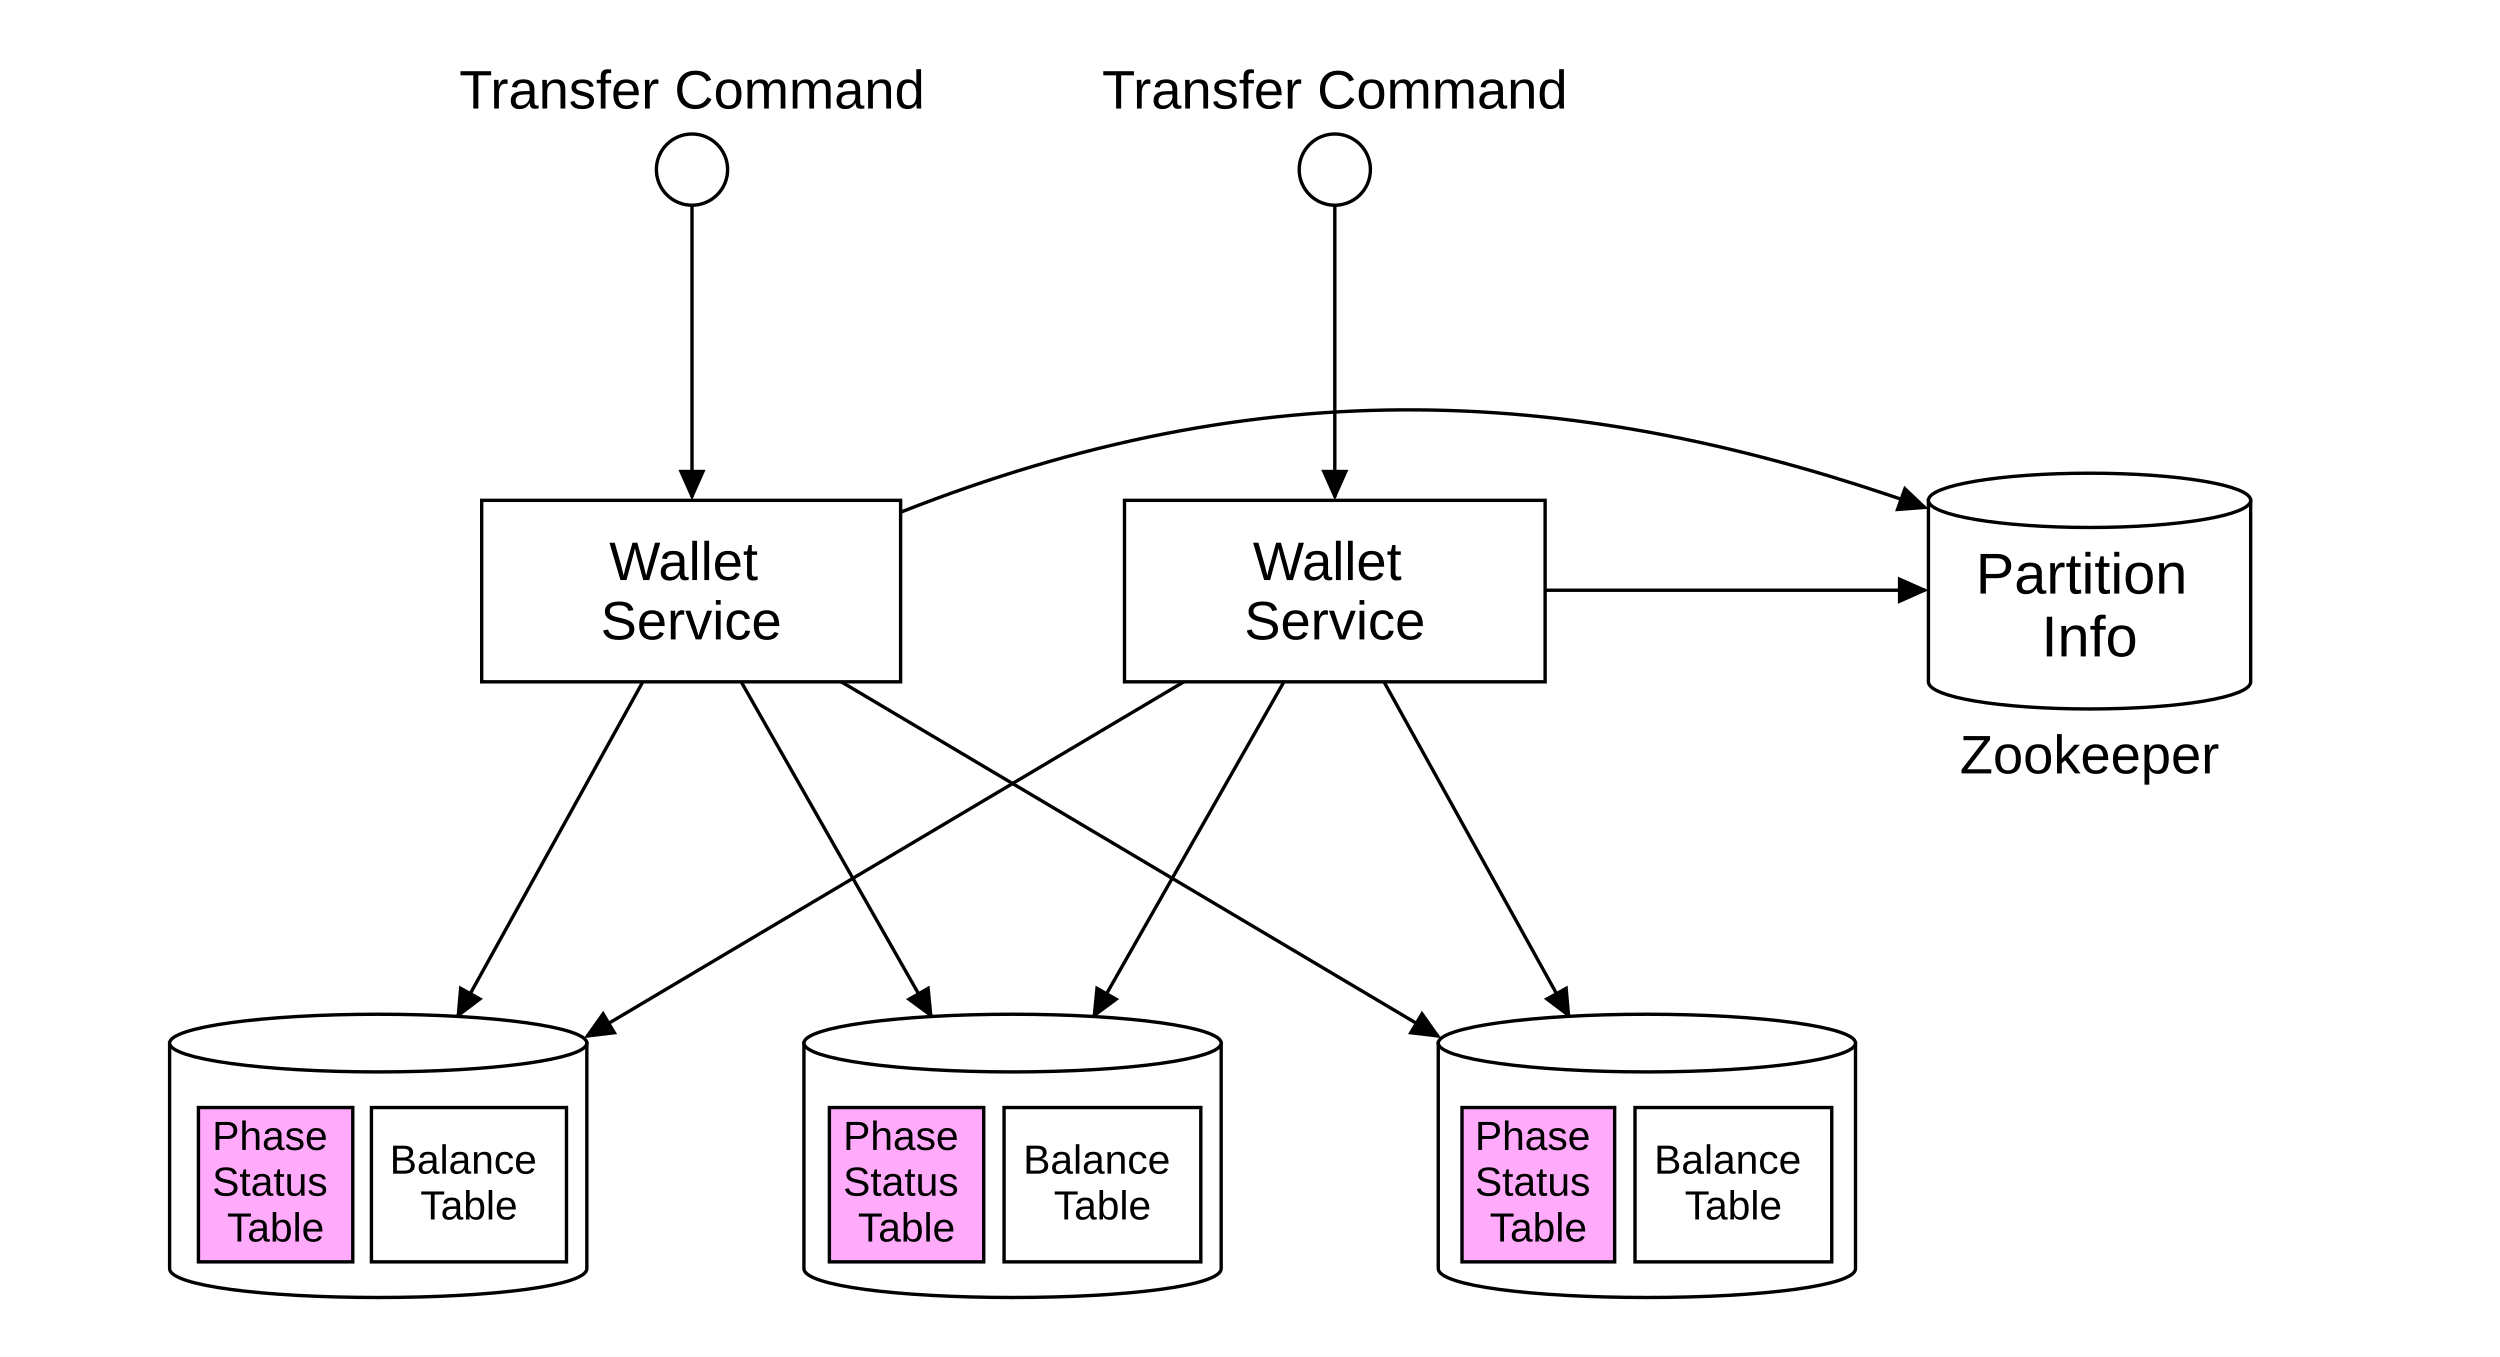
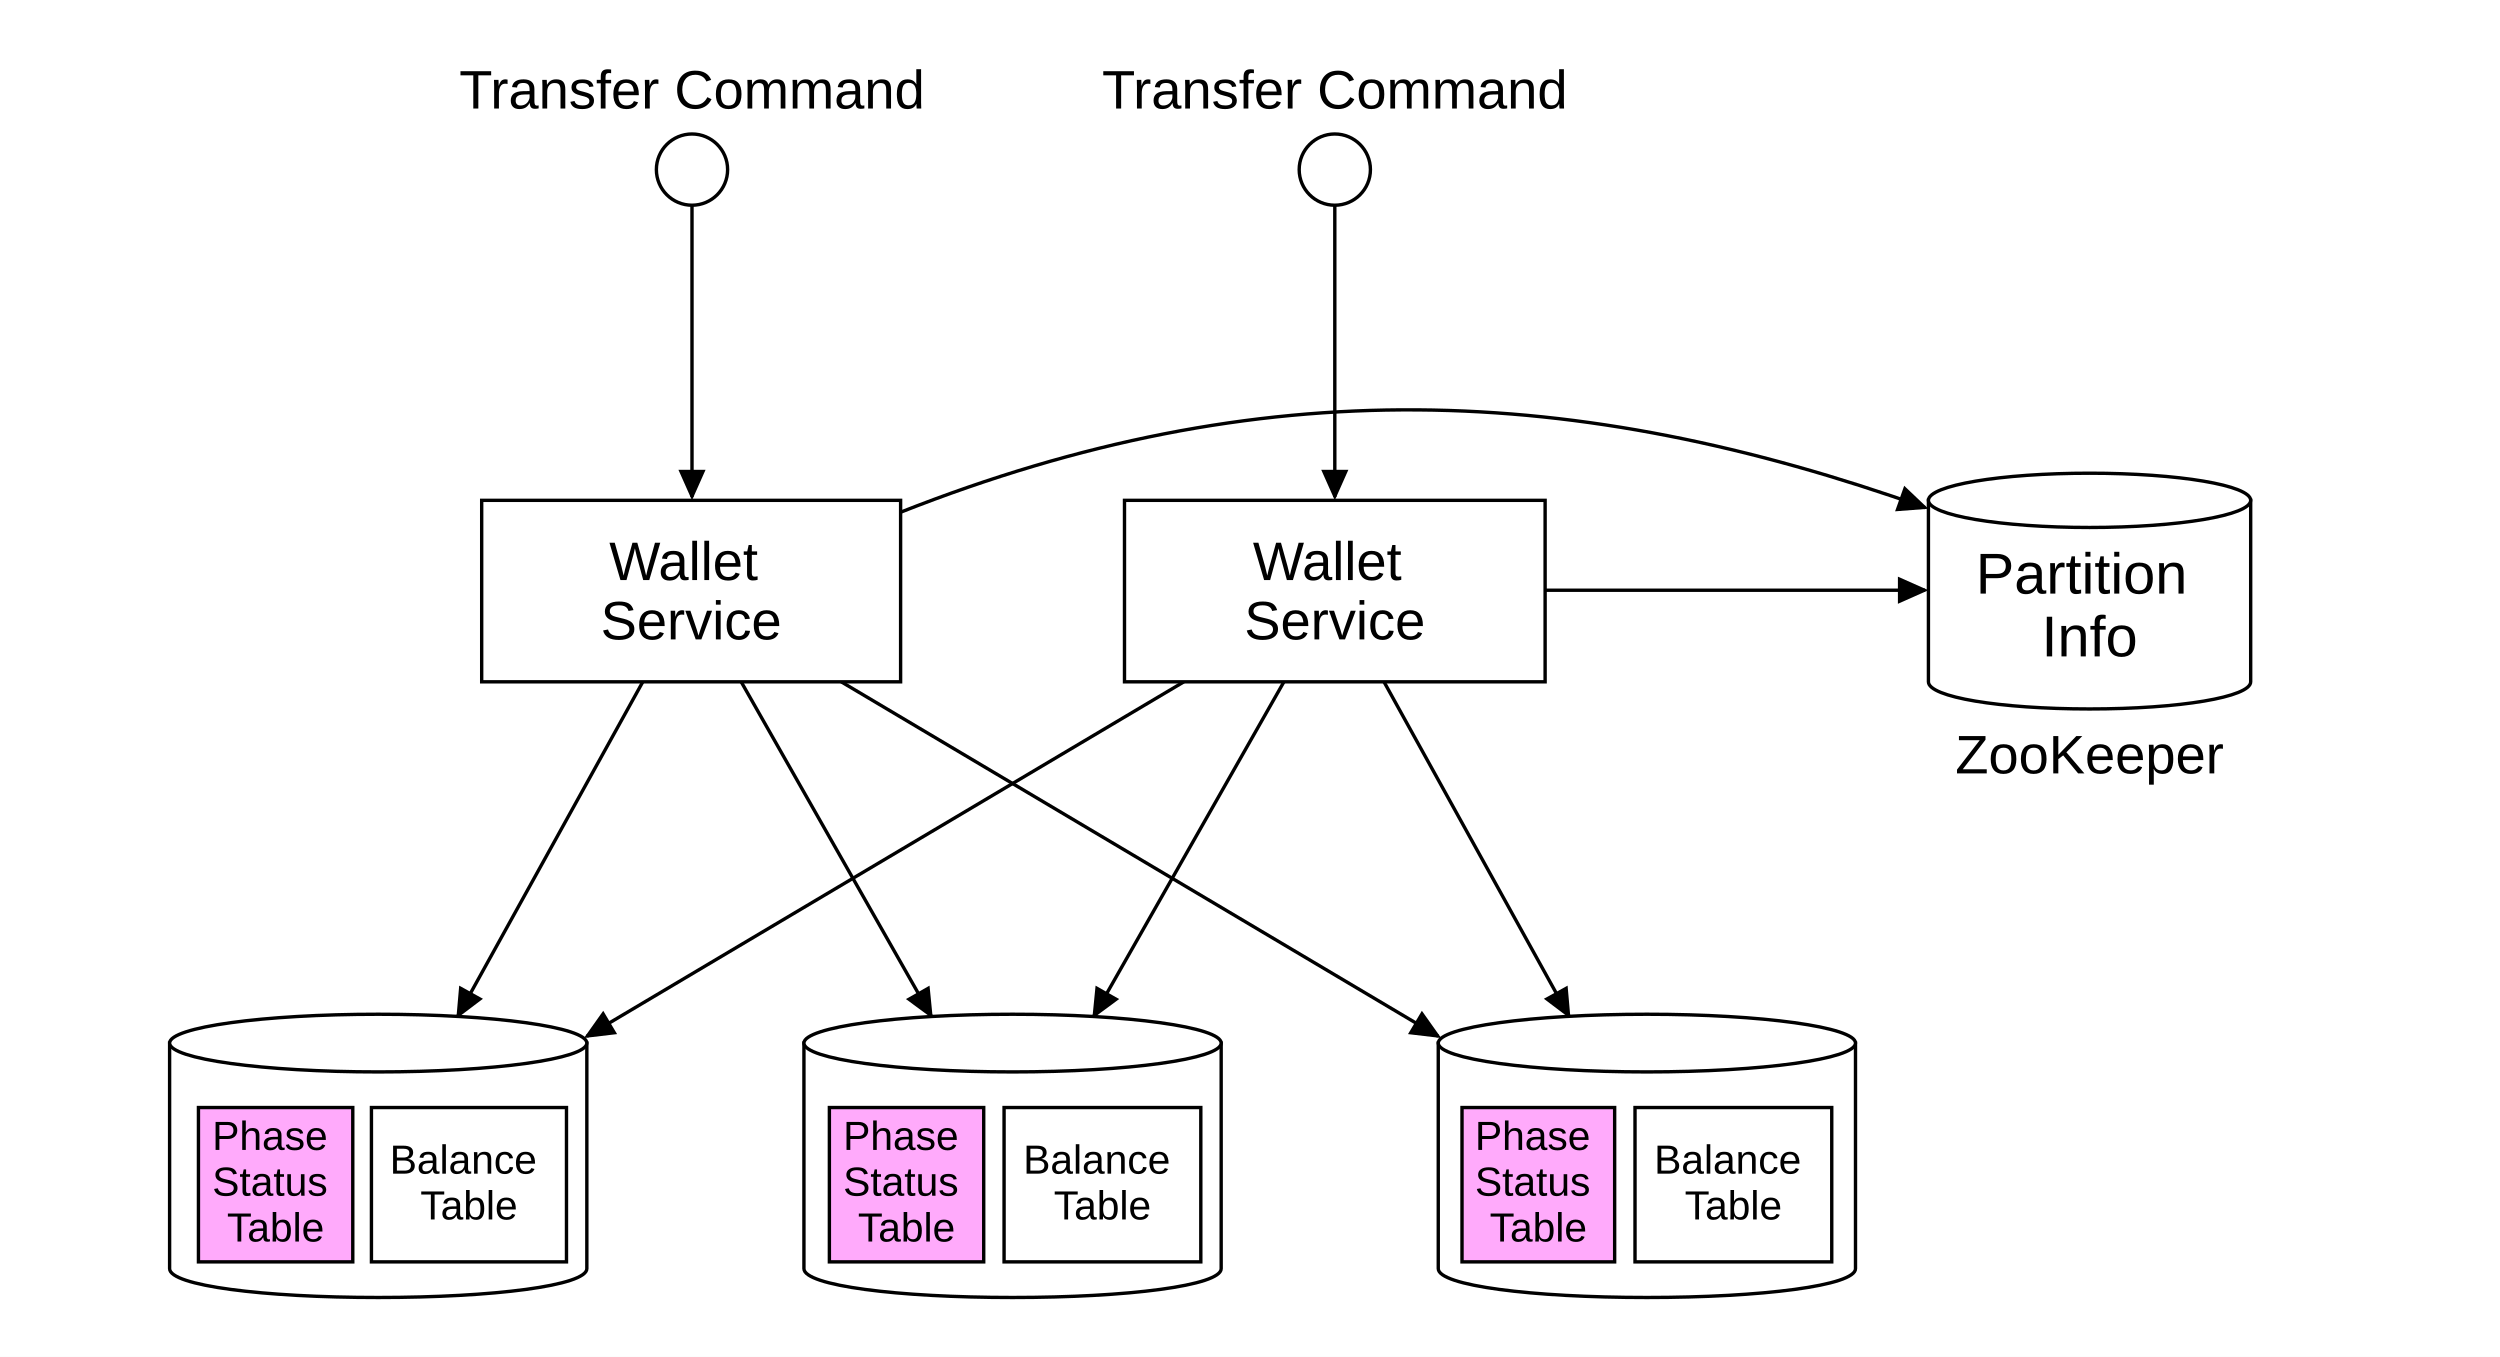
<svg xmlns="http://www.w3.org/2000/svg" width="1474" height="800" viewBox="0 0 1474 800" role="img" aria-labelledby="title desc">
  <defs>
    <style>
      text{font-family:Arial,Helvetica,"Liberation Sans",sans-serif;fill:#000;font-weight:400}
      .outline{fill:#fff;stroke:#000;stroke-width:2}
      .connector{fill:none;stroke:#000;stroke-width:2}
      .command-label{font-size:32px;text-anchor:middle}
      .service-label{font-size:32px;text-anchor:middle}
      .partition-label{font-size:34px;text-anchor:middle}
      .zookeeper-label{font-size:32px;text-anchor:middle}
      .table-label{font-size:24px;text-anchor:middle}
    </style>
    <marker id="flow-arrowhead" markerWidth="18" markerHeight="16" viewBox="0 0 18 16" refX="16" refY="8" orient="auto" markerUnits="userSpaceOnUse">
      <path d="M0 0 L18 8 L0 16 Z" fill="#000" />
    </marker>
  </defs>
  <rect width="1474" height="800" fill="#fff" />
  <g id="transfer-command-inputs">
    <text class="command-label" x="408" y="64">Transfer Command</text>
    <circle class="outline" cx="408" cy="100" r="21" />
    <path id="left-command-flow" class="connector" data-connector="true" d="M408 121 V293" marker-end="url(#flow-arrowhead)" />
    <text class="command-label" x="787" y="64">Transfer Command</text>
    <circle class="outline" cx="787" cy="100" r="21" />
    <path id="right-command-flow" class="connector" data-connector="true" d="M787 121 V293" marker-end="url(#flow-arrowhead)" />
  </g>
  <g id="partition-routing">
    <path id="left-service-to-left-partition" class="connector" data-connector="true" d="M379 402 L270 599" marker-end="url(#flow-arrowhead)" />
    <path id="left-service-to-middle-partition" class="connector" data-connector="true" d="M437 402 L549 599" marker-end="url(#flow-arrowhead)" />
    <path id="left-service-to-right-partition" class="connector" data-connector="true" d="M496 402 L848 611" marker-end="url(#flow-arrowhead)" />
    <path id="right-service-to-left-partition" class="connector" data-connector="true" d="M698 402 L346 611" marker-end="url(#flow-arrowhead)" />
    <path id="right-service-to-middle-partition" class="connector" data-connector="true" d="M757 402 L645 599" marker-end="url(#flow-arrowhead)" />
    <path id="right-service-to-right-partition" class="connector" data-connector="true" d="M816 402 L925 599" marker-end="url(#flow-arrowhead)" />
  </g>
  <g id="wallet-services">
    <rect class="outline" x="284" y="295" width="247" height="107" />
    <text class="service-label" x="407.5" y="342">
      <tspan x="407.5">Wallet</tspan>
      <tspan x="407.5" dy="35">Service</tspan>
    </text>
    <rect class="outline" x="663" y="295" width="248" height="107" />
    <text class="service-label" x="787" y="342">
      <tspan x="787">Wallet</tspan>
      <tspan x="787" dy="35">Service</tspan>
    </text>
  </g>
  <g id="partition-information-flows">
    <path id="left-service-to-zookeeper" class="connector" data-connector="true" d="M531 302 C744 218 929 226 1135.1 299.3" marker-end="url(#flow-arrowhead)" />
    <path id="right-service-to-zookeeper" class="connector" data-connector="true" d="M911 348 H1135" marker-end="url(#flow-arrowhead)" />
  </g>
  <g id="zookeeper">
    <path class="outline" d="M1137 295 V402 C1137 411 1179 418 1232 418 C1285 418 1327 411 1327 402 V295 Z" />
    <ellipse class="outline" cx="1232" cy="295" rx="95" ry="16" />
    <text class="partition-label" x="1232" y="350">
      <tspan x="1232">Partition</tspan>
      <tspan x="1232" dy="37">Info</tspan>
    </text>
-     <text class="zookeeper-label" x="1232" y="456">Zookeeper</text>
+     <text class="zookeeper-label" x="1232" y="456">ZooKeeper</text>
  </g>
  <g id="database-partitions">
    <g id="left-database-partition">
      <path class="outline" d="M100 615 V748 C100 758 155 765 223 765 C291 765 346 758 346 748 V615 Z" />
      <ellipse class="outline" cx="223" cy="615" rx="123" ry="17" />
      <rect x="117" y="653" width="91" height="91" fill="#ffaafb" stroke="#000" stroke-width="2" />
      <rect class="outline" x="219" y="653" width="115" height="91" />
      <text class="table-label" x="162.5" y="678">
        <tspan x="162.5">Phase</tspan>
        <tspan x="162.5" dy="27">Status</tspan>
        <tspan x="162.5" dy="27">Table</tspan>
      </text>
      <text class="table-label" x="276.5" y="692">
        <tspan x="276.5">Balance</tspan>
        <tspan x="276.5" dy="27">Table</tspan>
      </text>
    </g>
    <g id="middle-database-partition">
      <path class="outline" d="M474 615 V748 C474 758 529 765 597 765 C665 765 720 758 720 748 V615 Z" />
      <ellipse class="outline" cx="597" cy="615" rx="123" ry="17" />
      <rect x="489" y="653" width="91" height="91" fill="#ffaafb" stroke="#000" stroke-width="2" />
      <rect class="outline" x="592" y="653" width="116" height="91" />
      <text class="table-label" x="534.5" y="678">
        <tspan x="534.5">Phase</tspan>
        <tspan x="534.5" dy="27">Status</tspan>
        <tspan x="534.5" dy="27">Table</tspan>
      </text>
      <text class="table-label" x="650" y="692">
        <tspan x="650">Balance</tspan>
        <tspan x="650" dy="27">Table</tspan>
      </text>
    </g>
    <g id="right-database-partition">
      <path class="outline" d="M848 615 V748 C848 758 903 765 971 765 C1039 765 1094 758 1094 748 V615 Z" />
      <ellipse class="outline" cx="971" cy="615" rx="123" ry="17" />
      <rect x="862" y="653" width="90" height="91" fill="#ffaafb" stroke="#000" stroke-width="2" />
      <rect class="outline" x="964" y="653" width="116" height="91" />
      <text class="table-label" x="907" y="678">
        <tspan x="907">Phase</tspan>
        <tspan x="907" dy="27">Status</tspan>
        <tspan x="907" dy="27">Table</tspan>
      </text>
      <text class="table-label" x="1022" y="692">
        <tspan x="1022">Balance</tspan>
        <tspan x="1022" dy="27">Table</tspan>
      </text>
    </g>
  </g>
</svg>
